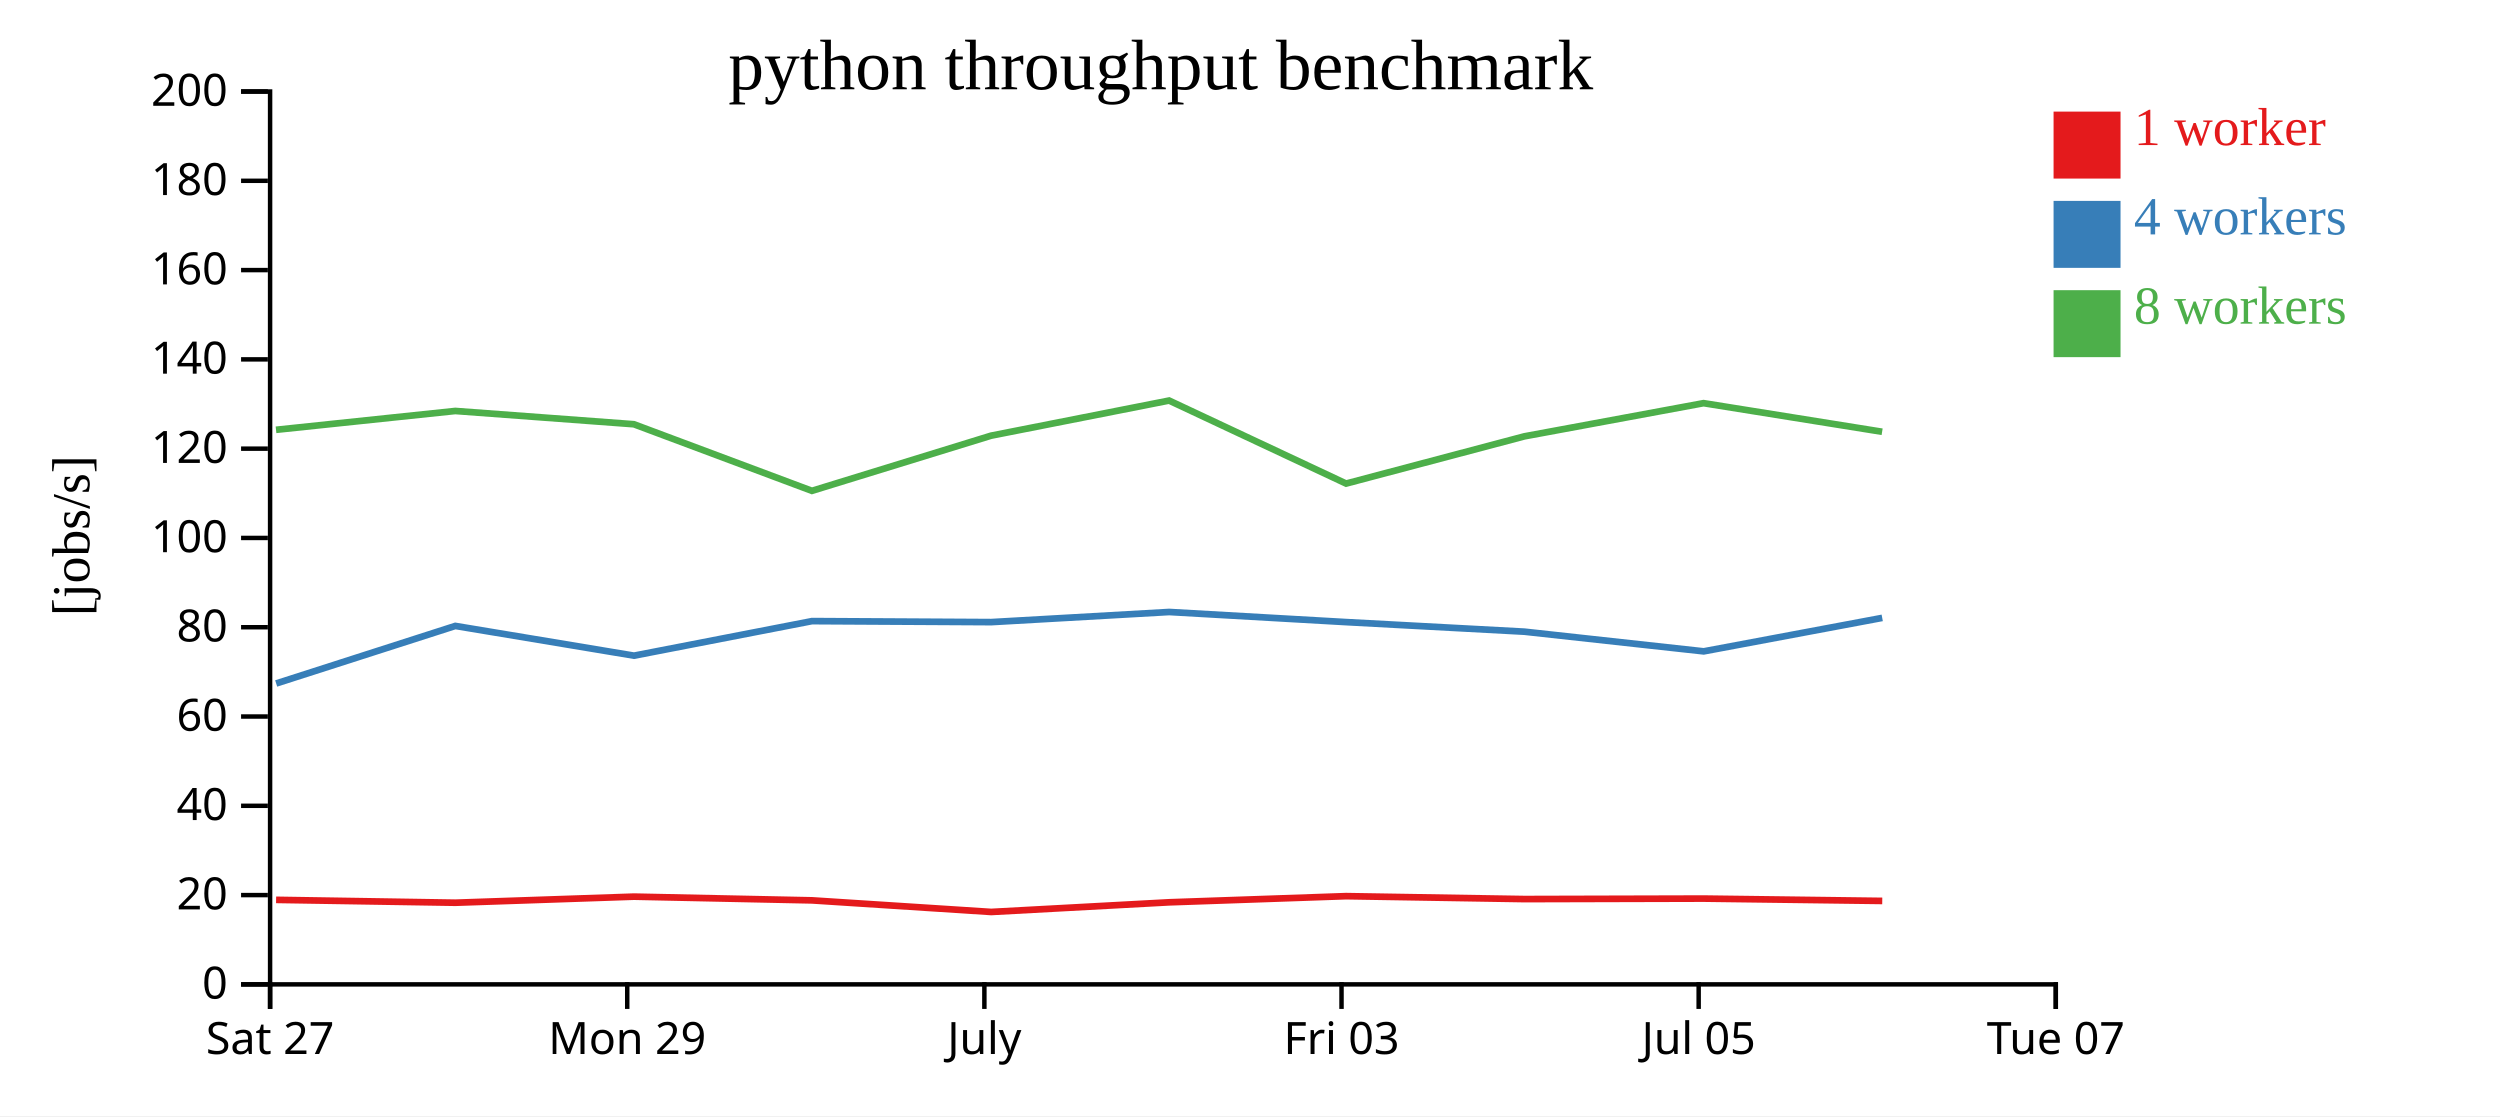
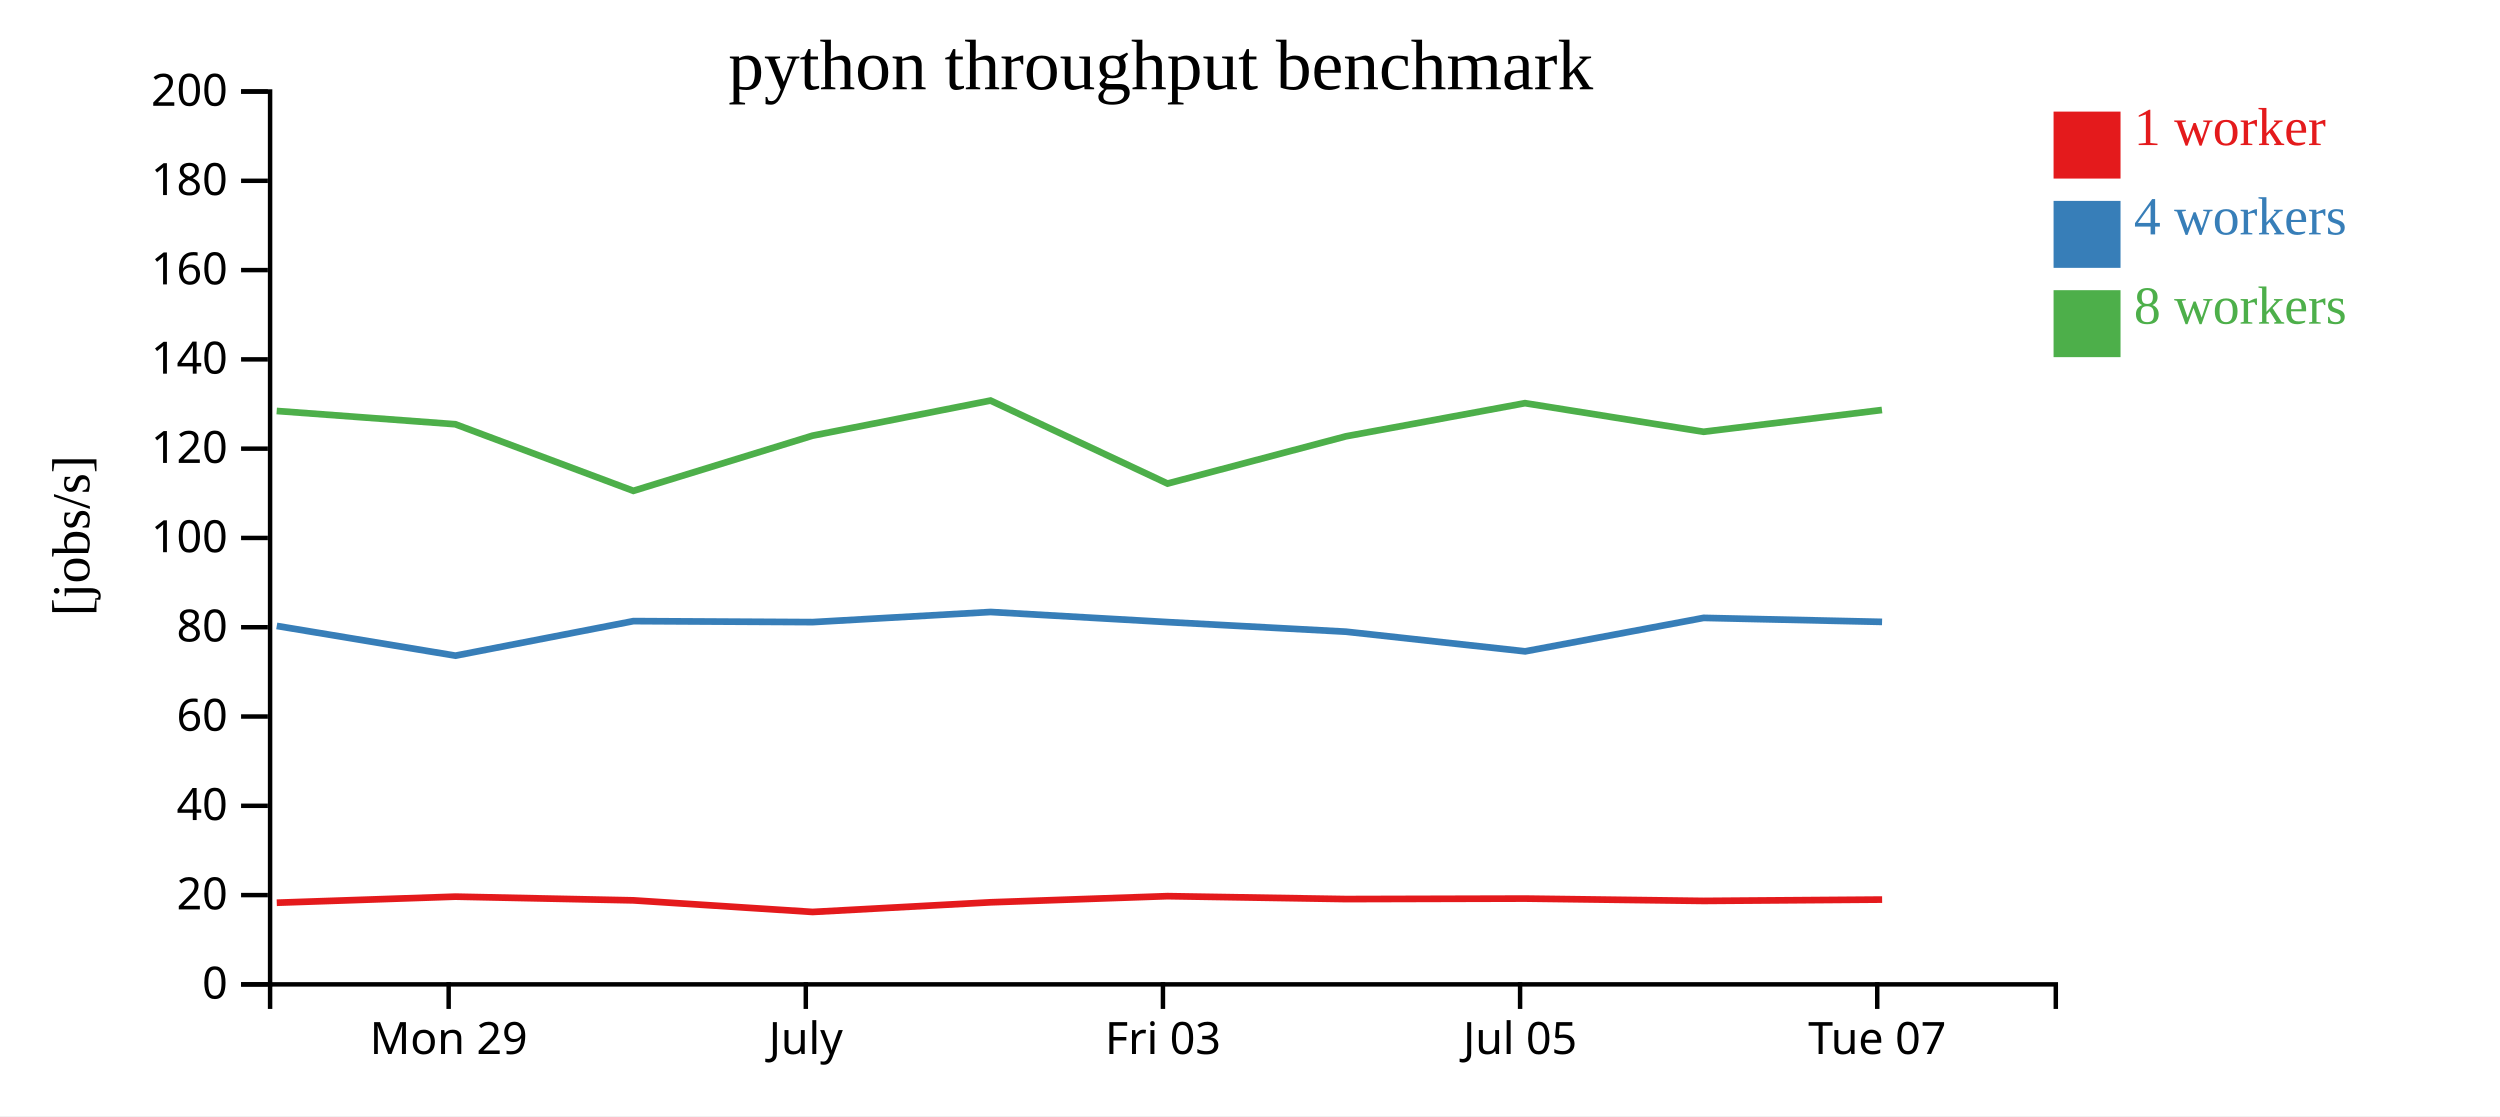
<svg xmlns="http://www.w3.org/2000/svg" width="560" height="250">
  <rect width="100%" height="100%" fill="white" />
  <g transform="translate(60,20)">
    <g transform="translate(0,200)" fill="none" font-size="10" font-family="sans-serif" text-anchor="middle">
      <path class="domain" stroke="currentColor" d="M0.5,6V0.5H400.5V6" />
-       <g class="tick" opacity="1" transform="translate(0.5,0)">
-         <line stroke="currentColor" y2="6" />
-         <text fill="currentColor" y="9" dy="0.71em">Sat 27</text>
-       </g>
-       <g class="tick" opacity="1" transform="translate(80.5,0)">
+       <g class="tick" opacity="1" transform="translate(40.5,0)">
        <line stroke="currentColor" y2="6" />
        <text fill="currentColor" y="9" dy="0.71em">Mon 29</text>
      </g>
-       <g class="tick" opacity="1" transform="translate(160.5,0)">
+       <g class="tick" opacity="1" transform="translate(120.5,0)">
        <line stroke="currentColor" y2="6" />
        <text fill="currentColor" y="9" dy="0.71em">July</text>
      </g>
-       <g class="tick" opacity="1" transform="translate(240.5,0)">
+       <g class="tick" opacity="1" transform="translate(200.5,0)">
        <line stroke="currentColor" y2="6" />
        <text fill="currentColor" y="9" dy="0.71em">Fri 03</text>
      </g>
-       <g class="tick" opacity="1" transform="translate(320.5,0)">
+       <g class="tick" opacity="1" transform="translate(280.5,0)">
        <line stroke="currentColor" y2="6" />
        <text fill="currentColor" y="9" dy="0.71em">Jul 05</text>
      </g>
-       <g class="tick" opacity="1" transform="translate(400.5,0)">
+       <g class="tick" opacity="1" transform="translate(360.5,0)">
        <line stroke="currentColor" y2="6" />
        <text fill="currentColor" y="9" dy="0.71em">Tue 07</text>
      </g>
    </g>
    <g fill="none" font-size="10" font-family="sans-serif" text-anchor="end">
      <path class="domain" stroke="currentColor" d="M-6,200.5H0.5V0.5H-6" />
      <g class="tick" opacity="1" transform="translate(0,200.5)">
        <line stroke="currentColor" x2="-6" />
        <text fill="currentColor" x="-9" dy="0.32em">0</text>
      </g>
      <g class="tick" opacity="1" transform="translate(0,180.5)">
        <line stroke="currentColor" x2="-6" />
        <text fill="currentColor" x="-9" dy="0.32em">20</text>
      </g>
      <g class="tick" opacity="1" transform="translate(0,160.5)">
        <line stroke="currentColor" x2="-6" />
        <text fill="currentColor" x="-9" dy="0.32em">40</text>
      </g>
      <g class="tick" opacity="1" transform="translate(0,140.5)">
        <line stroke="currentColor" x2="-6" />
        <text fill="currentColor" x="-9" dy="0.32em">60</text>
      </g>
      <g class="tick" opacity="1" transform="translate(0,120.5)">
        <line stroke="currentColor" x2="-6" />
        <text fill="currentColor" x="-9" dy="0.32em">80</text>
      </g>
      <g class="tick" opacity="1" transform="translate(0,100.5)">
        <line stroke="currentColor" x2="-6" />
        <text fill="currentColor" x="-9" dy="0.32em">100</text>
      </g>
      <g class="tick" opacity="1" transform="translate(0,80.5)">
        <line stroke="currentColor" x2="-6" />
        <text fill="currentColor" x="-9" dy="0.32em">120</text>
      </g>
      <g class="tick" opacity="1" transform="translate(0,60.5)">
        <line stroke="currentColor" x2="-6" />
        <text fill="currentColor" x="-9" dy="0.32em">140</text>
      </g>
      <g class="tick" opacity="1" transform="translate(0,40.5)">
        <line stroke="currentColor" x2="-6" />
        <text fill="currentColor" x="-9" dy="0.32em">160</text>
      </g>
      <g class="tick" opacity="1" transform="translate(0,20.5)">
        <line stroke="currentColor" x2="-6" />
        <text fill="currentColor" x="-9" dy="0.32em">180</text>
      </g>
      <g class="tick" opacity="1" transform="translate(0,0.5)">
        <line stroke="currentColor" x2="-6" />
        <text fill="currentColor" x="-9" dy="0.32em">200</text>
      </g>
    </g>
    <text text-anchor="middle" style="font-size: 12px" transform="rotate(-90)" y="-40" x="-100">[jobs/s]</text>
    <text text-anchor="middle" style="font-size: 16px" y="0" x="200">python throughput benchmark</text>
-     <path class="line" fill="none" stroke="#e41a1c" stroke-width="1.5" d="M1.845,181.568L41.994,182.211L82.018,180.849L121.893,181.681L162.026,184.278L201.9,182.115L241.515,180.74L281.484,181.393L321.622,181.285L361.624,181.806" />
-     <path class="line" fill="none" stroke="#377eb8" stroke-width="1.5" d="M1.863,133.098L41.992,120.209L82.019,126.869L121.891,119.129L162.036,119.355L201.896,117.086L241.528,119.351L281.49,121.499L321.633,125.904L361.617,118.407" />
-     <path class="line" fill="none" stroke="#4daf4a" stroke-width="1.5" d="M1.826,76.278L41.979,72.057L81.986,75.031L121.871,89.949L162,77.591L201.88,69.724L241.525,88.318L281.464,77.741L321.597,70.31L361.596,76.716" />
+     <path class="line" fill="none" stroke="#e41a1c" stroke-width="1.5" d="M1.994,182.211L42.018,180.849L81.893,181.681L122.026,184.278L161.9,182.115L201.515,180.74L241.484,181.393L281.622,181.285L321.624,181.806L361.595,181.506" />
+     <path class="line" fill="none" stroke="#377eb8" stroke-width="1.5" d="M1.992,120.209L42.019,126.869L81.891,119.129L122.036,119.355L161.896,117.086L201.528,119.351L241.49,121.499L281.633,125.904L321.617,118.407L361.584,119.303" />
+     <path class="line" fill="none" stroke="#4daf4a" stroke-width="1.5" d="M1.979,72.057L41.986,75.031L81.871,89.949L122,77.591L161.88,69.724L201.525,88.318L241.464,77.741L281.597,70.31L321.596,76.716L361.562,71.839" />
    <rect class="dot" x="400" y="5" width="15" height="15" style="fill: #e41a1c;" />
    <rect class="dot" x="400" y="25" width="15" height="15" style="fill: #377eb8;" />
    <rect class="dot" x="400" y="45" width="15" height="15" style="fill: #4daf4a;" />
    <text class="label" x="418" y="12.5" style="fill: #e41a1c; alignment-baseline: middle;" text-anchor="left">1 worker</text>
    <text class="label" x="418" y="32.5" style="fill: #377eb8; alignment-baseline: middle;" text-anchor="left">4 workers</text>
    <text class="label" x="418" y="52.5" style="fill: #4daf4a; alignment-baseline: middle;" text-anchor="left">8 workers</text>
  </g>
</svg>
